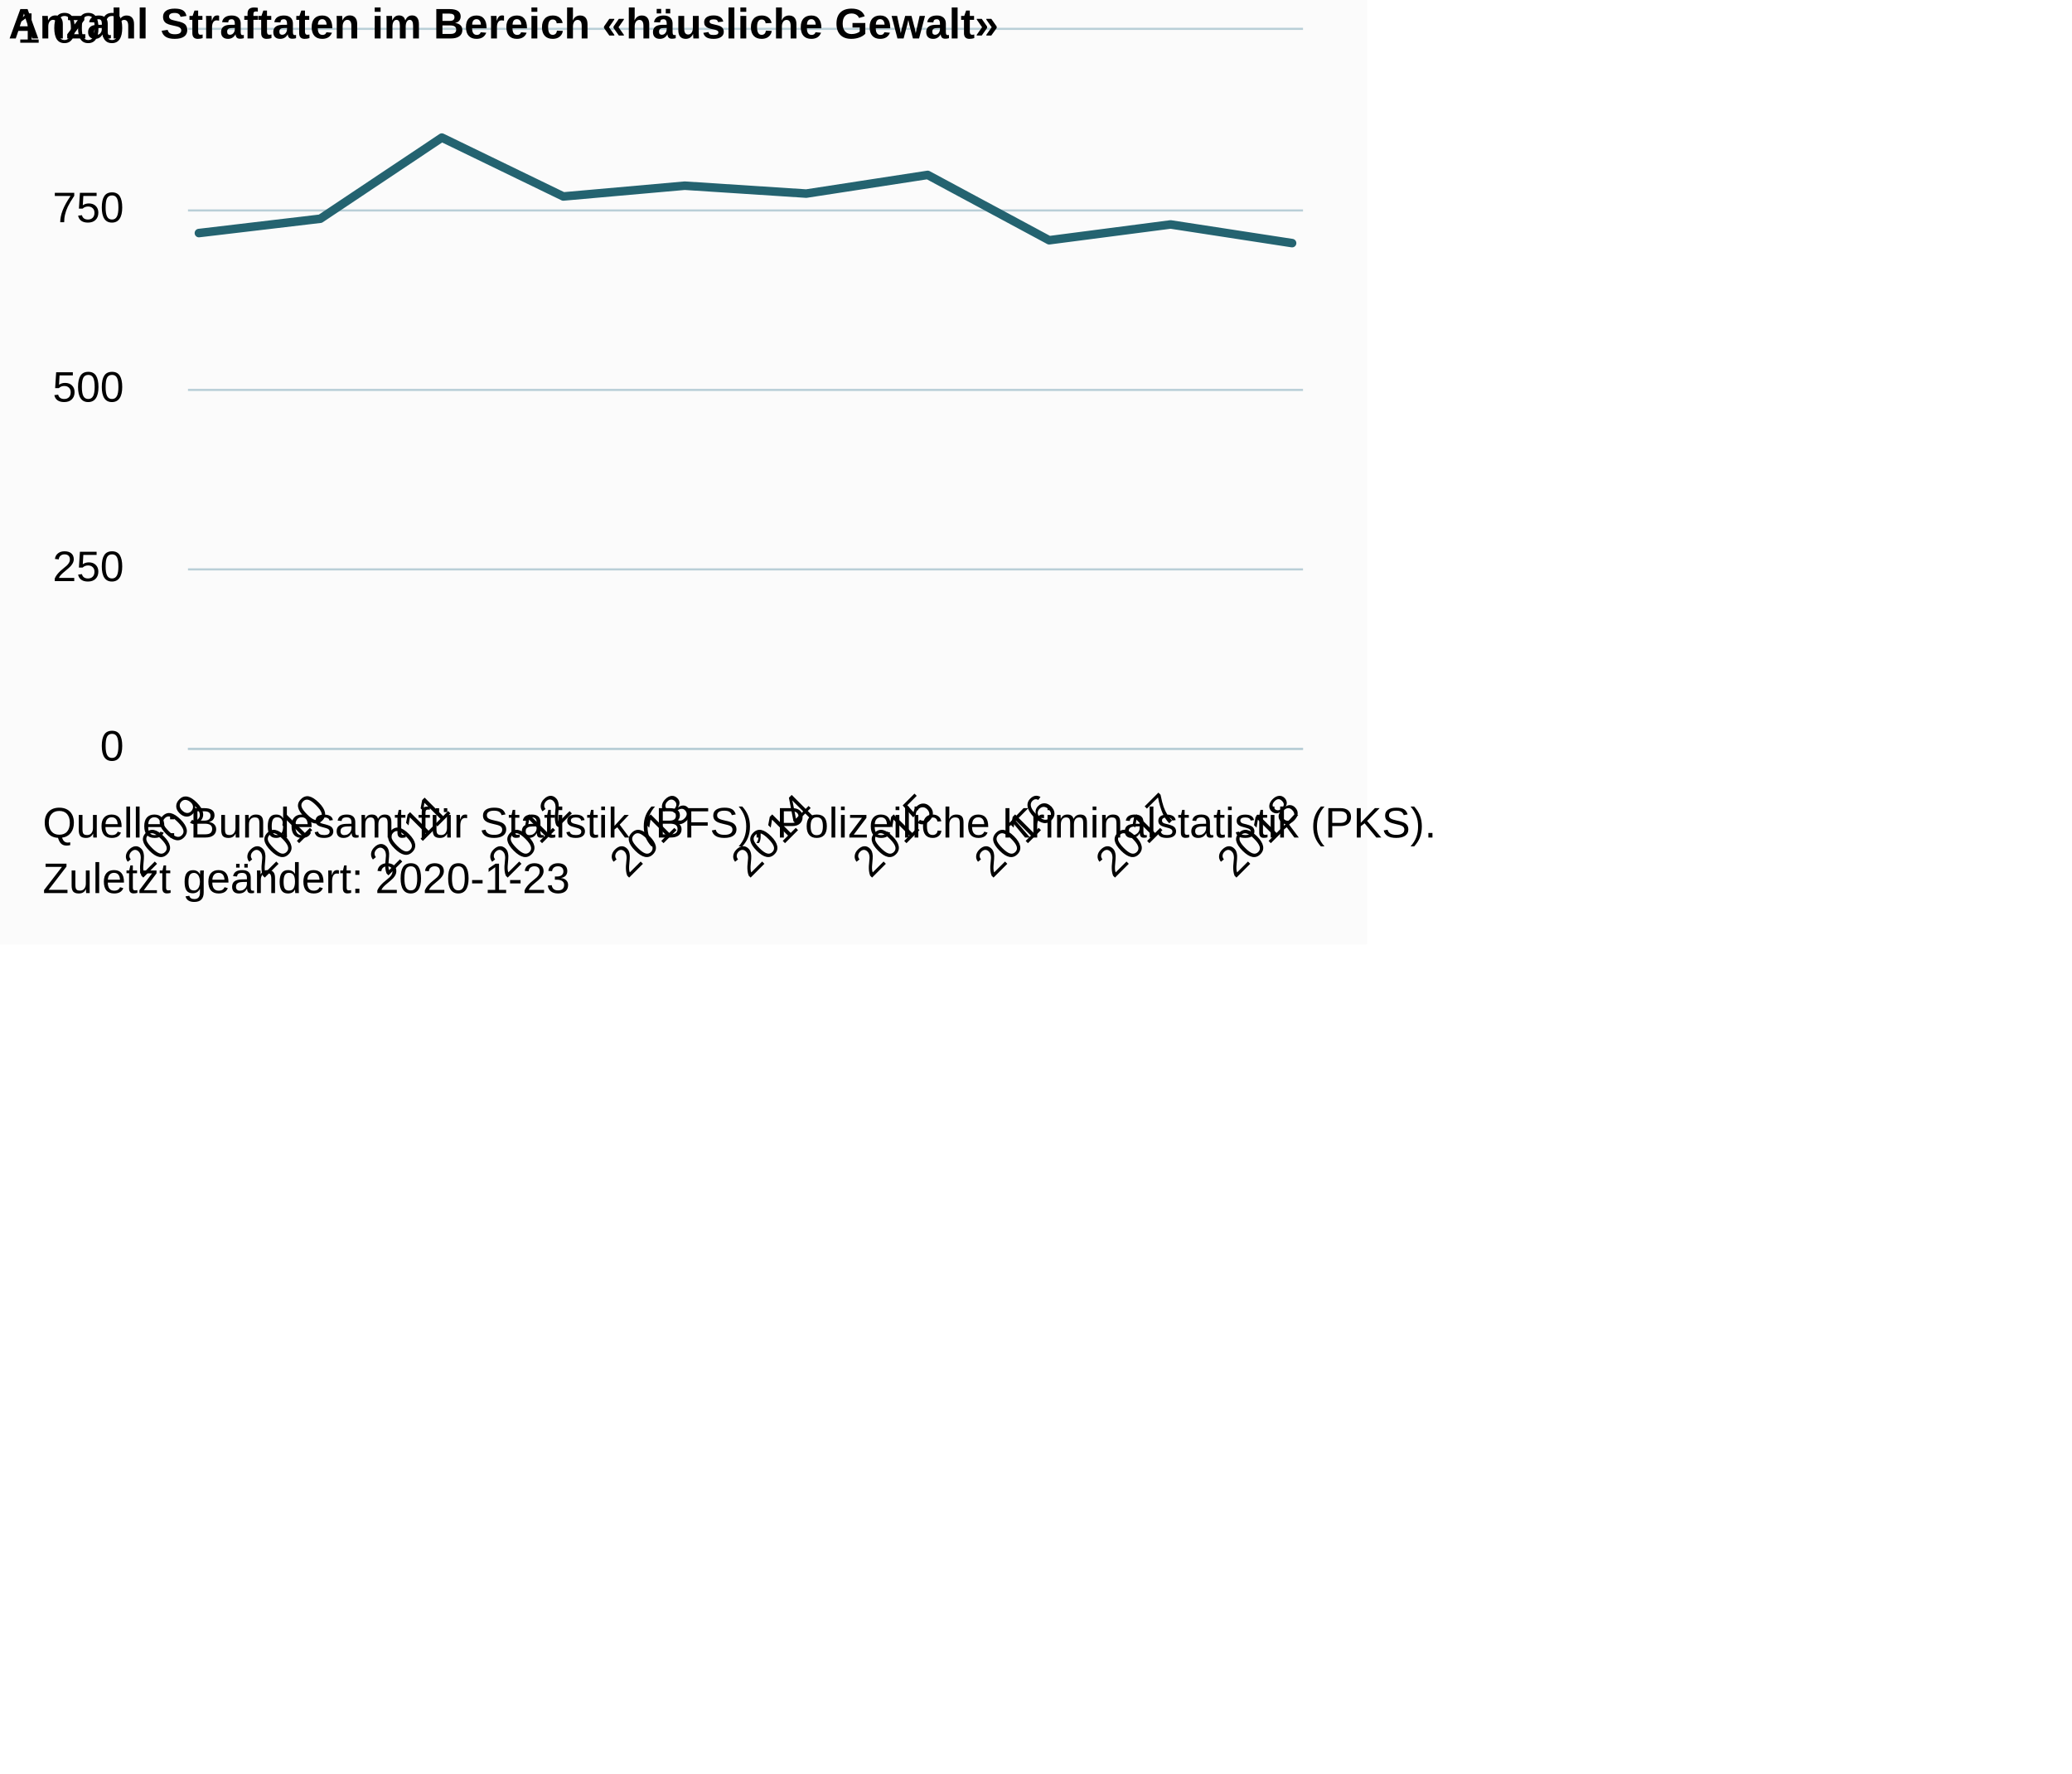
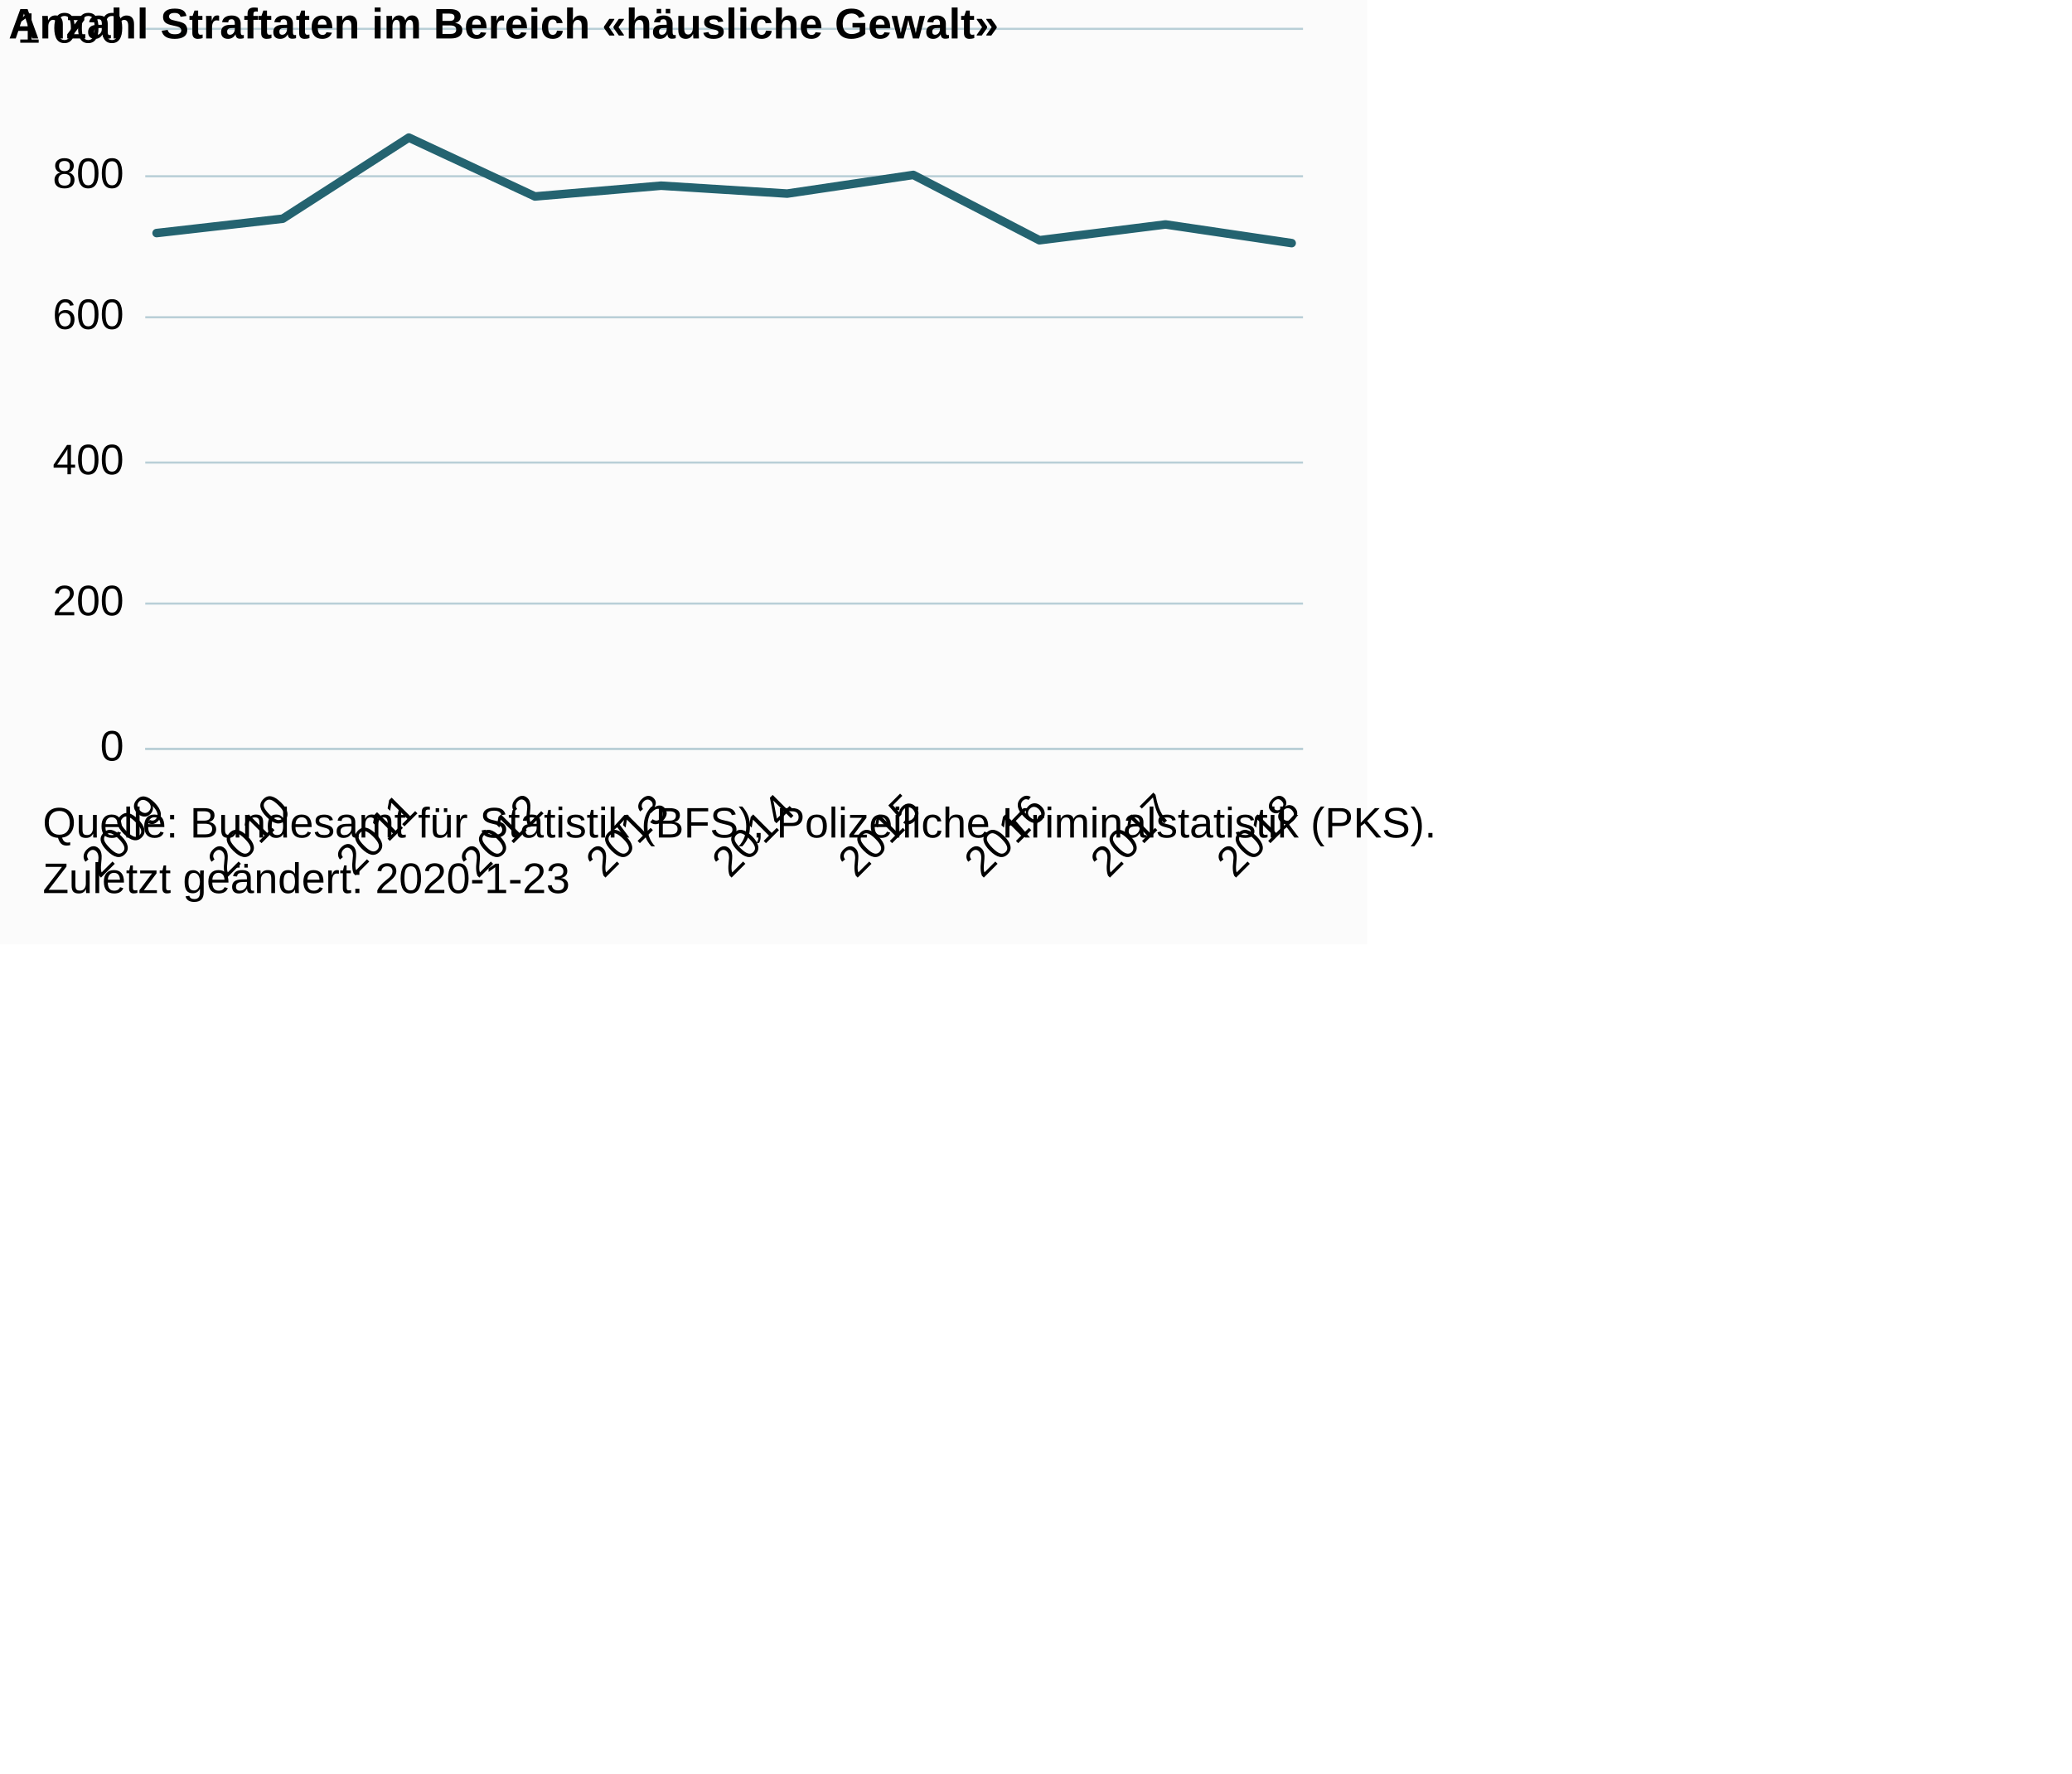
<svg xmlns="http://www.w3.org/2000/svg" version="1.1" class="highcharts-root" style="font-family:Arial;font-size:12px;" viewBox="0 0 485 415">
  <defs>
-     <clipPath id="highcharts-tne8n0h-6">
-       <rect x="0" y="0" width="261" height="168" fill="none" />
+     <clipPath id="highcharts-aksbl9l-6">
+       <rect x="0" y="0" width="271" height="168" fill="none" />
    </clipPath>
-     <clipPath id="highcharts-tne8n0h-7">
-       <rect x="0" y="0" width="261" height="168" fill="none" />
+     <clipPath id="highcharts-aksbl9l-7">
+       <rect x="0" y="0" width="271" height="168" fill="none" />
    </clipPath>
  </defs>
  <rect fill="#fbfbfb" class="highcharts-background" x="0" y="0" width="320" height="221" rx="0" ry="0" />
-   <rect fill="none" class="highcharts-plot-background" x="44" y="7" width="261" height="168" />
+   <rect fill="none" class="highcharts-plot-background" x="34" y="7" width="271" height="168" />
  <g class="highcharts-pane-group" data-z-index="0" />
  <g class="highcharts-grid highcharts-xaxis-grid " data-z-index="1">
-     <path fill="none" data-z-index="1" class="highcharts-grid-line" d="M 46.5 7 L 46.5 175" opacity="1" />
-     <path fill="none" data-z-index="1" class="highcharts-grid-line" d="M 74.5 7 L 74.5 175" opacity="1" />
-     <path fill="none" data-z-index="1" class="highcharts-grid-line" d="M 102.5 7 L 102.5 175" opacity="1" />
-     <path fill="none" data-z-index="1" class="highcharts-grid-line" d="M 131.5 7 L 131.5 175" opacity="1" />
-     <path fill="none" data-z-index="1" class="highcharts-grid-line" d="M 159.5 7 L 159.5 175" opacity="1" />
-     <path fill="none" data-z-index="1" class="highcharts-grid-line" d="M 188.5 7 L 188.5 175" opacity="1" />
-     <path fill="none" data-z-index="1" class="highcharts-grid-line" d="M 216.5 7 L 216.5 175" opacity="1" />
-     <path fill="none" data-z-index="1" class="highcharts-grid-line" d="M 245.5 7 L 245.5 175" opacity="1" />
-     <path fill="none" data-z-index="1" class="highcharts-grid-line" d="M 273.5 7 L 273.5 175" opacity="1" />
+     <path fill="none" data-z-index="1" class="highcharts-grid-line" d="M 36.5 7 L 36.5 175" opacity="1" />
+     <path fill="none" data-z-index="1" class="highcharts-grid-line" d="M 65.5 7 L 65.5 175" opacity="1" />
+     <path fill="none" data-z-index="1" class="highcharts-grid-line" d="M 95.5 7 L 95.5 175" opacity="1" />
+     <path fill="none" data-z-index="1" class="highcharts-grid-line" d="M 124.5 7 L 124.5 175" opacity="1" />
+     <path fill="none" data-z-index="1" class="highcharts-grid-line" d="M 154.5 7 L 154.5 175" opacity="1" />
+     <path fill="none" data-z-index="1" class="highcharts-grid-line" d="M 183.5 7 L 183.5 175" opacity="1" />
+     <path fill="none" data-z-index="1" class="highcharts-grid-line" d="M 213.5 7 L 213.5 175" opacity="1" />
+     <path fill="none" data-z-index="1" class="highcharts-grid-line" d="M 242.5 7 L 242.5 175" opacity="1" />
+     <path fill="none" data-z-index="1" class="highcharts-grid-line" d="M 272.5 7 L 272.5 175" opacity="1" />
    <path fill="none" data-z-index="1" class="highcharts-grid-line" d="M 301.5 7 L 301.5 175" opacity="1" />
  </g>
  <g class="highcharts-grid highcharts-yaxis-grid " data-z-index="1">
-     <path fill="none" stroke="#B9CFD7" stroke-width="0.5" data-z-index="1" class="highcharts-grid-line" d="M 44 175.25 L 305 175.25" opacity="1" />
-     <path fill="none" stroke="#B9CFD7" stroke-width="0.5" data-z-index="1" class="highcharts-grid-line" d="M 44 133.25 L 305 133.25" opacity="1" />
-     <path fill="none" stroke="#B9CFD7" stroke-width="0.5" data-z-index="1" class="highcharts-grid-line" d="M 44 91.25 L 305 91.25" opacity="1" />
-     <path fill="none" stroke="#B9CFD7" stroke-width="0.5" data-z-index="1" class="highcharts-grid-line" d="M 44 49.25 L 305 49.25" opacity="1" />
-     <path fill="none" stroke="#B9CFD7" stroke-width="0.5" data-z-index="1" class="highcharts-grid-line" d="M 44 6.75 L 305 6.75" opacity="1" />
+     <path fill="none" stroke="#B9CFD7" stroke-width="0.5" data-z-index="1" class="highcharts-grid-line" d="M 34 175.25 L 305 175.25" opacity="1" />
+     <path fill="none" stroke="#B9CFD7" stroke-width="0.5" data-z-index="1" class="highcharts-grid-line" d="M 34 141.25 L 305 141.25" opacity="1" />
+     <path fill="none" stroke="#B9CFD7" stroke-width="0.5" data-z-index="1" class="highcharts-grid-line" d="M 34 108.25 L 305 108.25" opacity="1" />
+     <path fill="none" stroke="#B9CFD7" stroke-width="0.5" data-z-index="1" class="highcharts-grid-line" d="M 34 74.25 L 305 74.25" opacity="1" />
+     <path fill="none" stroke="#B9CFD7" stroke-width="0.5" data-z-index="1" class="highcharts-grid-line" d="M 34 41.25 L 305 41.25" opacity="1" />
+     <path fill="none" stroke="#B9CFD7" stroke-width="0.5" data-z-index="1" class="highcharts-grid-line" d="M 34 6.75 L 305 6.75" opacity="1" />
  </g>
-   <rect fill="none" class="highcharts-plot-border" data-z-index="1" x="44" y="7" width="261" height="168" />
+   <rect fill="none" class="highcharts-plot-border" data-z-index="1" x="34" y="7" width="271" height="168" />
  <g class="highcharts-axis highcharts-xaxis " data-z-index="2">
-     <path fill="none" class="highcharts-axis-line" stroke="#B9CFD7" stroke-width="0.5" data-z-index="7" d="M 44 175.25 L 305 175.25" />
+     <path fill="none" class="highcharts-axis-line" stroke="#B9CFD7" stroke-width="0.5" data-z-index="7" d="M 34 175.25 L 305 175.25" />
  </g>
  <g class="highcharts-axis highcharts-yaxis " data-z-index="2">
-     <path fill="none" class="highcharts-axis-line" data-z-index="7" d="M 44 7 L 44 175" />
+     <path fill="none" class="highcharts-axis-line" data-z-index="7" d="M 34 7 L 34 175" />
  </g>
  <g class="highcharts-series-group" data-z-index="3">
-     <g data-z-index="0.1" class="highcharts-series highcharts-series-0 highcharts-line-series " transform="translate(44,7) scale(1 1)" clip-path="url(#highcharts-tne8n0h-7)">
-       <path fill="none" d="M 2.559 47.544 L 30.99 44.184 L 59.422 25.2 L 87.853 38.976 L 116.284 36.456 L 144.716 38.304 L 173.147 33.936 L 201.578 49.224 L 230.01 45.528 L 258.441 49.896" class="highcharts-graph" data-z-index="1" stroke="#246370" stroke-width="2" stroke-linejoin="round" stroke-linecap="round" />
+     <g data-z-index="0.1" class="highcharts-series highcharts-series-0 highcharts-line-series " transform="translate(34,7) scale(1 1)" clip-path="url(#highcharts-aksbl9l-7)">
+       <path fill="none" d="M 2.657 47.544 L 32.178 44.184 L 61.698 25.2 L 91.219 38.976 L 120.74 36.456 L 150.26 38.304 L 179.781 33.936 L 209.302 49.224 L 238.822 45.528 L 268.343 49.896" class="highcharts-graph" data-z-index="1" stroke="#246370" stroke-width="2" stroke-linejoin="round" stroke-linecap="round" />
    </g>
-     <g data-z-index="0.1" class="highcharts-markers highcharts-series-0 highcharts-line-series " transform="translate(44,7) scale(1 1)" clip-path="none" />
+     <g data-z-index="0.1" class="highcharts-markers highcharts-series-0 highcharts-line-series " transform="translate(34,7) scale(1 1)" clip-path="none" />
  </g>
  <text x="2" text-anchor="start" class="highcharts-title" data-z-index="4" style="color:#000000;font-size:10px;font-weight:bold;fill:#000000;" y="9">
    <tspan>Anzahl Straftaten im Bereich «häusliche Gewalt»</tspan>
  </text>
  <text x="2" text-anchor="start" class="highcharts-subtitle" data-z-index="4" style="color:#000000;font-size:10px;font-weight:normal;font-family:Arial;fill:#000000;" y="26" />
  <g class="highcharts-axis-labels highcharts-xaxis-labels " data-z-index="7">
-     <text x="48.916" style="color:#000000;cursor:default;font-size:10px;white-space:nowrap;fill:#000000;" text-anchor="end" transform="translate(0,0) rotate(-45 48.91585 190)" y="190" opacity="1">2009</text>
-     <text x="77.347" style="color:#000000;cursor:default;font-size:10px;white-space:nowrap;fill:#000000;" text-anchor="end" transform="translate(0,0) rotate(-45 77.34722 190)" y="190" opacity="1">2010</text>
-     <text x="105.779" style="color:#000000;cursor:default;font-size:10px;white-space:nowrap;fill:#000000;" text-anchor="end" transform="translate(0,0) rotate(-45 105.7786 190)" y="190" opacity="1">2011</text>
-     <text x="134.21" style="color:#000000;cursor:default;font-size:10px;white-space:nowrap;fill:#000000;" text-anchor="end" transform="translate(0,0) rotate(-45 134.21 190)" y="190" opacity="1">2012</text>
-     <text x="162.641" style="color:#000000;cursor:default;font-size:10px;white-space:nowrap;fill:#000000;" text-anchor="end" transform="translate(0,0) rotate(-45 162.6413 190)" y="190" opacity="1">2013</text>
-     <text x="191.073" style="color:#000000;cursor:default;font-size:10px;white-space:nowrap;fill:#000000;" text-anchor="end" transform="translate(0,0) rotate(-45 191.0727 190)" y="190" opacity="1">2014</text>
-     <text x="219.504" style="color:#000000;cursor:default;font-size:10px;white-space:nowrap;fill:#000000;" text-anchor="end" transform="translate(0,0) rotate(-45 219.5041 190)" y="190" opacity="1">2015</text>
-     <text x="247.935" style="color:#000000;cursor:default;font-size:10px;white-space:nowrap;fill:#000000;" text-anchor="end" transform="translate(0,0) rotate(-45 247.9355 190)" y="190" opacity="1">2016</text>
-     <text x="276.367" style="color:#000000;cursor:default;font-size:10px;white-space:nowrap;fill:#000000;" text-anchor="end" transform="translate(0,0) rotate(-45 276.3668 190)" y="190" opacity="1">2017</text>
-     <text x="304.798" style="color:#000000;cursor:default;font-size:10px;white-space:nowrap;fill:#000000;" text-anchor="end" transform="translate(0,0) rotate(-45 304.7982 190)" y="190" opacity="1">2018</text>
+     <text x="39.014" style="color:#000000;cursor:default;font-size:10px;white-space:nowrap;fill:#000000;" text-anchor="end" transform="translate(0,0) rotate(-45 39.01389 190)" y="190" opacity="1">2009</text>
+     <text x="68.535" style="color:#000000;cursor:default;font-size:10px;white-space:nowrap;fill:#000000;" text-anchor="end" transform="translate(0,0) rotate(-45 68.53458 190)" y="190" opacity="1">2010</text>
+     <text x="98.055" style="color:#000000;cursor:default;font-size:10px;white-space:nowrap;fill:#000000;" text-anchor="end" transform="translate(0,0) rotate(-45 98.05528 190)" y="190" opacity="1">2011</text>
+     <text x="127.576" style="color:#000000;cursor:default;font-size:10px;white-space:nowrap;fill:#000000;" text-anchor="end" transform="translate(0,0) rotate(-45 127.576 190)" y="190" opacity="1">2012</text>
+     <text x="157.097" style="color:#000000;cursor:default;font-size:10px;white-space:nowrap;fill:#000000;" text-anchor="end" transform="translate(0,0) rotate(-45 157.0967 190)" y="190" opacity="1">2013</text>
+     <text x="186.617" style="color:#000000;cursor:default;font-size:10px;white-space:nowrap;fill:#000000;" text-anchor="end" transform="translate(0,0) rotate(-45 186.6174 190)" y="190" opacity="1">2014</text>
+     <text x="216.138" style="color:#000000;cursor:default;font-size:10px;white-space:nowrap;fill:#000000;" text-anchor="end" transform="translate(0,0) rotate(-45 216.1381 190)" y="190" opacity="1">2015</text>
+     <text x="245.659" style="color:#000000;cursor:default;font-size:10px;white-space:nowrap;fill:#000000;" text-anchor="end" transform="translate(0,0) rotate(-45 245.6588 190)" y="190" opacity="1">2016</text>
+     <text x="275.179" style="color:#000000;cursor:default;font-size:10px;white-space:nowrap;fill:#000000;" text-anchor="end" transform="translate(0,0) rotate(-45 275.1795 190)" y="190" opacity="1">2017</text>
+     <text x="304.7" style="color:#000000;cursor:default;font-size:10px;white-space:nowrap;fill:#000000;" text-anchor="end" transform="translate(0,0) rotate(-45 304.7002 190)" y="190" opacity="1">2018</text>
  </g>
  <g class="highcharts-axis-labels highcharts-yaxis-labels " data-z-index="7">
    <text x="29" style="color:#000000;cursor:default;font-size:10px;fill:#000000;" text-anchor="end" transform="translate(0,0)" y="178" opacity="1">0</text>
-     <text x="29" style="color:#000000;cursor:default;font-size:10px;fill:#000000;" text-anchor="end" transform="translate(0,0)" y="136" opacity="1">250</text>
-     <text x="29" style="color:#000000;cursor:default;font-size:10px;fill:#000000;" text-anchor="end" transform="translate(0,0)" y="94" opacity="1">500</text>
-     <text x="29" style="color:#000000;cursor:default;font-size:10px;fill:#000000;" text-anchor="end" transform="translate(0,0)" y="52" opacity="1">750</text>
+     <text x="29" style="color:#000000;cursor:default;font-size:10px;fill:#000000;" text-anchor="end" transform="translate(0,0)" y="144" opacity="1">200</text>
+     <text x="29" style="color:#000000;cursor:default;font-size:10px;fill:#000000;" text-anchor="end" transform="translate(0,0)" y="111" opacity="1">400</text>
+     <text x="29" style="color:#000000;cursor:default;font-size:10px;fill:#000000;" text-anchor="end" transform="translate(0,0)" y="77" opacity="1">600</text>
+     <text x="29" style="color:#000000;cursor:default;font-size:10px;fill:#000000;" text-anchor="end" transform="translate(0,0)" y="44" opacity="1">800</text>
    <text x="29" style="color:#000000;cursor:default;font-size:10px;fill:#000000;" text-anchor="end" transform="translate(0,0)" y="10" opacity="1">
      <tspan>1 000</tspan>
    </text>
  </g>
  <text x="10" class="highcharts-credits" text-anchor="start" data-z-index="8" style="cursor:default;color:#000000;font-size:10px;fill:#000000;" y="196">
    <tspan>Quelle: Bundesamt für Statistik (BFS), Polizeiliche Kriminalstatistik (PKS).</tspan>
    <tspan x="10" dy="13">Zuletzt geändert: 2020-1-23</tspan>
  </text>
</svg>
